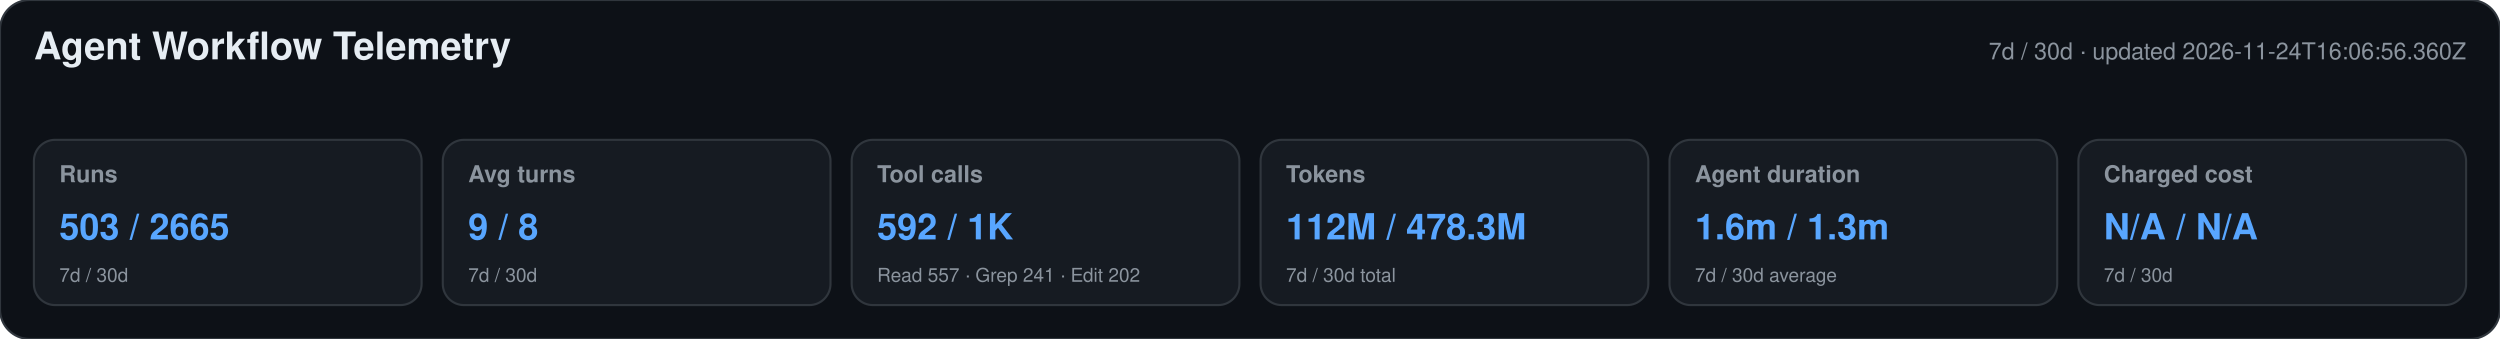
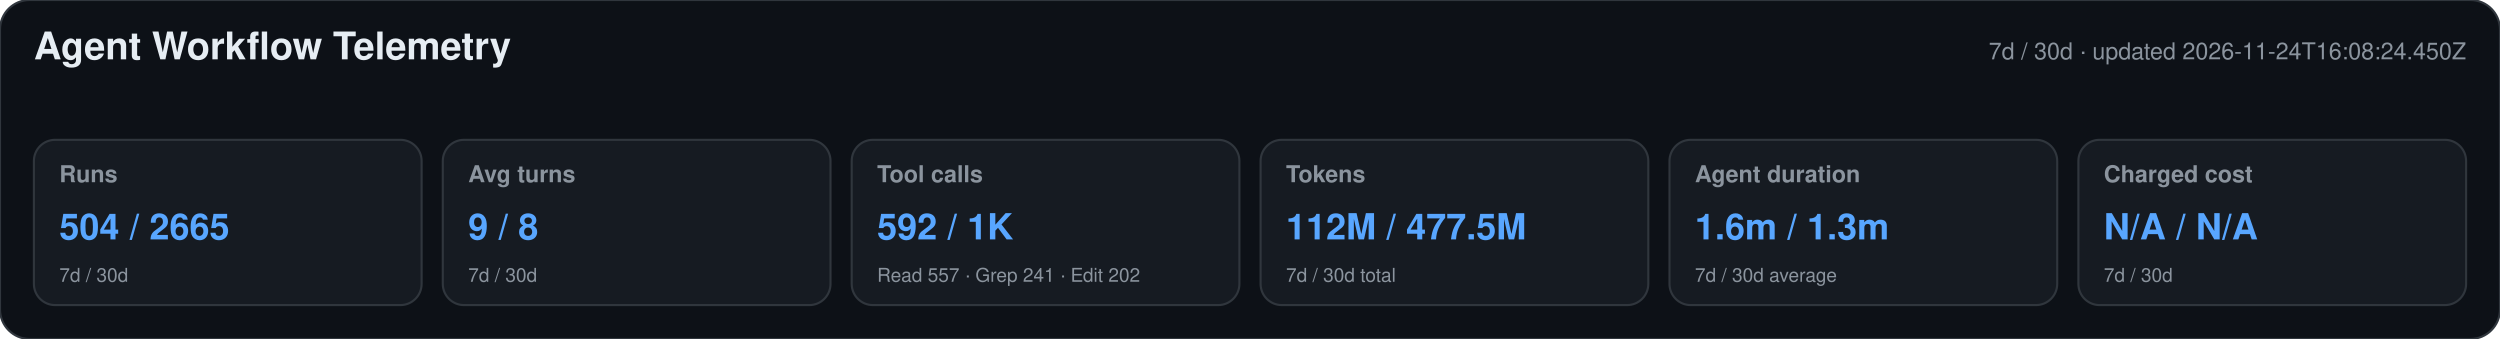
<svg xmlns="http://www.w3.org/2000/svg" width="1180" height="160" viewBox="0 0 1180 160" role="img" aria-labelledby="title desc">
  <style>text{font-family:-apple-system,BlinkMacSystemFont,"Segoe UI",Helvetica,Arial,sans-serif}.heading{font-size:18px;font-weight:650;fill:#e6edf3}.meta,.label,.secondary{fill:#8b949e}.meta,.label{font-size:11px}.label{font-weight:600}.primary{font-size:17px;font-weight:700;fill:#58a6ff}.secondary{font-size:9px}</style>
  <rect width="1180" height="160" rx="14" fill="#0d1117" stroke="#30363d" />
  <text x="16" y="28" class="heading">Agent Workflow Telemetry</text>
-   <text x="1164" y="28" text-anchor="end" class="meta">7d / 30d · updated 2026-11-24T16:06:56.360Z</text>
+   <text x="1164" y="28" text-anchor="end" class="meta">7d / 30d · updated 2026-11-24T16:08:24.450Z</text>
  <g>
    <rect x="16" y="66" width="183" height="78" rx="10" fill="#161b22" stroke="#30363d" />
    <text x="28" y="86" class="label">Runs</text>
-     <text x="28" y="113" class="primary">503 / 2665</text>
+     <text x="28" y="113" class="primary">504 / 2665</text>
    <text x="28" y="133" class="secondary">7d / 30d</text>
  </g>
  <g>
    <rect x="209" y="66" width="183" height="78" rx="10" fill="#161b22" stroke="#30363d" />
    <text x="221" y="86" class="label">Avg turns</text>
    <text x="221" y="113" class="primary">9 / 8</text>
    <text x="221" y="133" class="secondary">7d / 30d</text>
  </g>
  <g>
    <rect x="402" y="66" width="183" height="78" rx="10" fill="#161b22" stroke="#30363d" />
    <text x="414" y="86" class="label">Tool calls</text>
    <text x="414" y="113" class="primary">592 / 1K</text>
    <text x="414" y="133" class="secondary">Read 557 · Grep 241 · Edit 202</text>
  </g>
  <g>
    <rect x="595" y="66" width="183" height="78" rx="10" fill="#161b22" stroke="#30363d" />
    <text x="607" y="86" class="label">Tokens</text>
-     <text x="607" y="113" class="primary">112M / 478.3M</text>
+     <text x="607" y="113" class="primary">112M / 477.5M</text>
    <text x="607" y="133" class="secondary">7d / 30d total</text>
  </g>
  <g>
    <rect x="788" y="66" width="183" height="78" rx="10" fill="#161b22" stroke="#30363d" />
    <text x="800" y="86" class="label">Agent duration</text>
    <text x="800" y="113" class="primary">1.6m / 1.3m</text>
    <text x="800" y="133" class="secondary">7d / 30d average</text>
  </g>
  <g>
    <rect x="981" y="66" width="183" height="78" rx="10" fill="#161b22" stroke="#30363d" />
    <text x="993" y="86" class="label">Charged cost</text>
    <text x="993" y="113" class="primary">N/A / N/A</text>
    <text x="993" y="133" class="secondary">7d / 30d</text>
  </g>
</svg>
